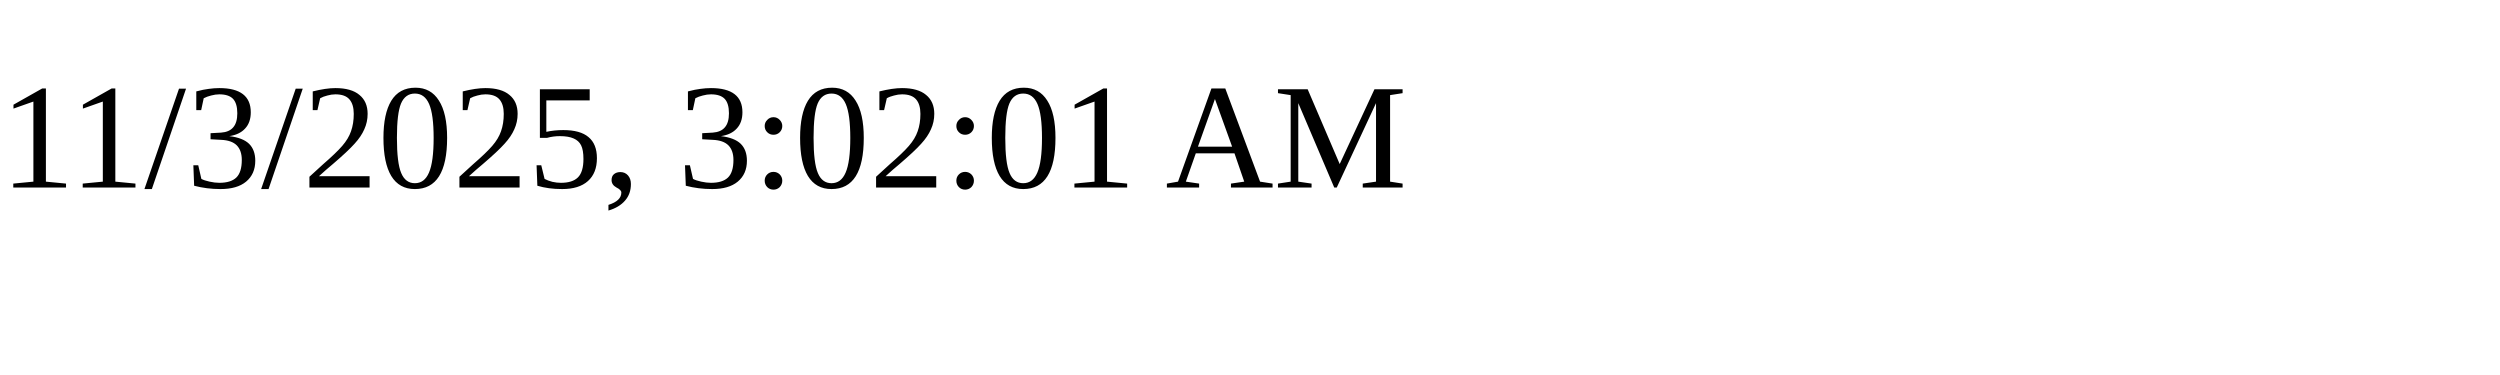
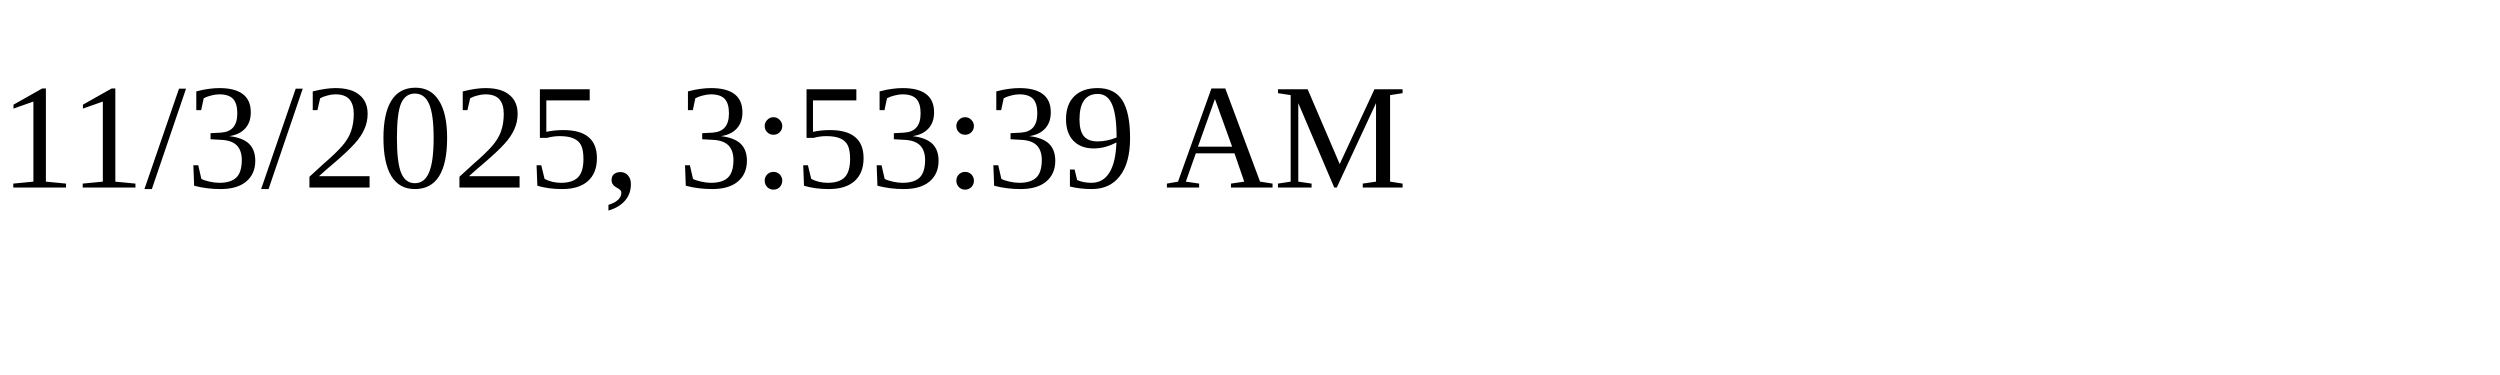
<svg xmlns="http://www.w3.org/2000/svg" height="30" width="200">
-   <text x="0" y="15">11/3/2025, 3:02:01 AM</text>
+   <text x="0" y="15">11/3/2025, 3:53:39 AM</text>
</svg>
